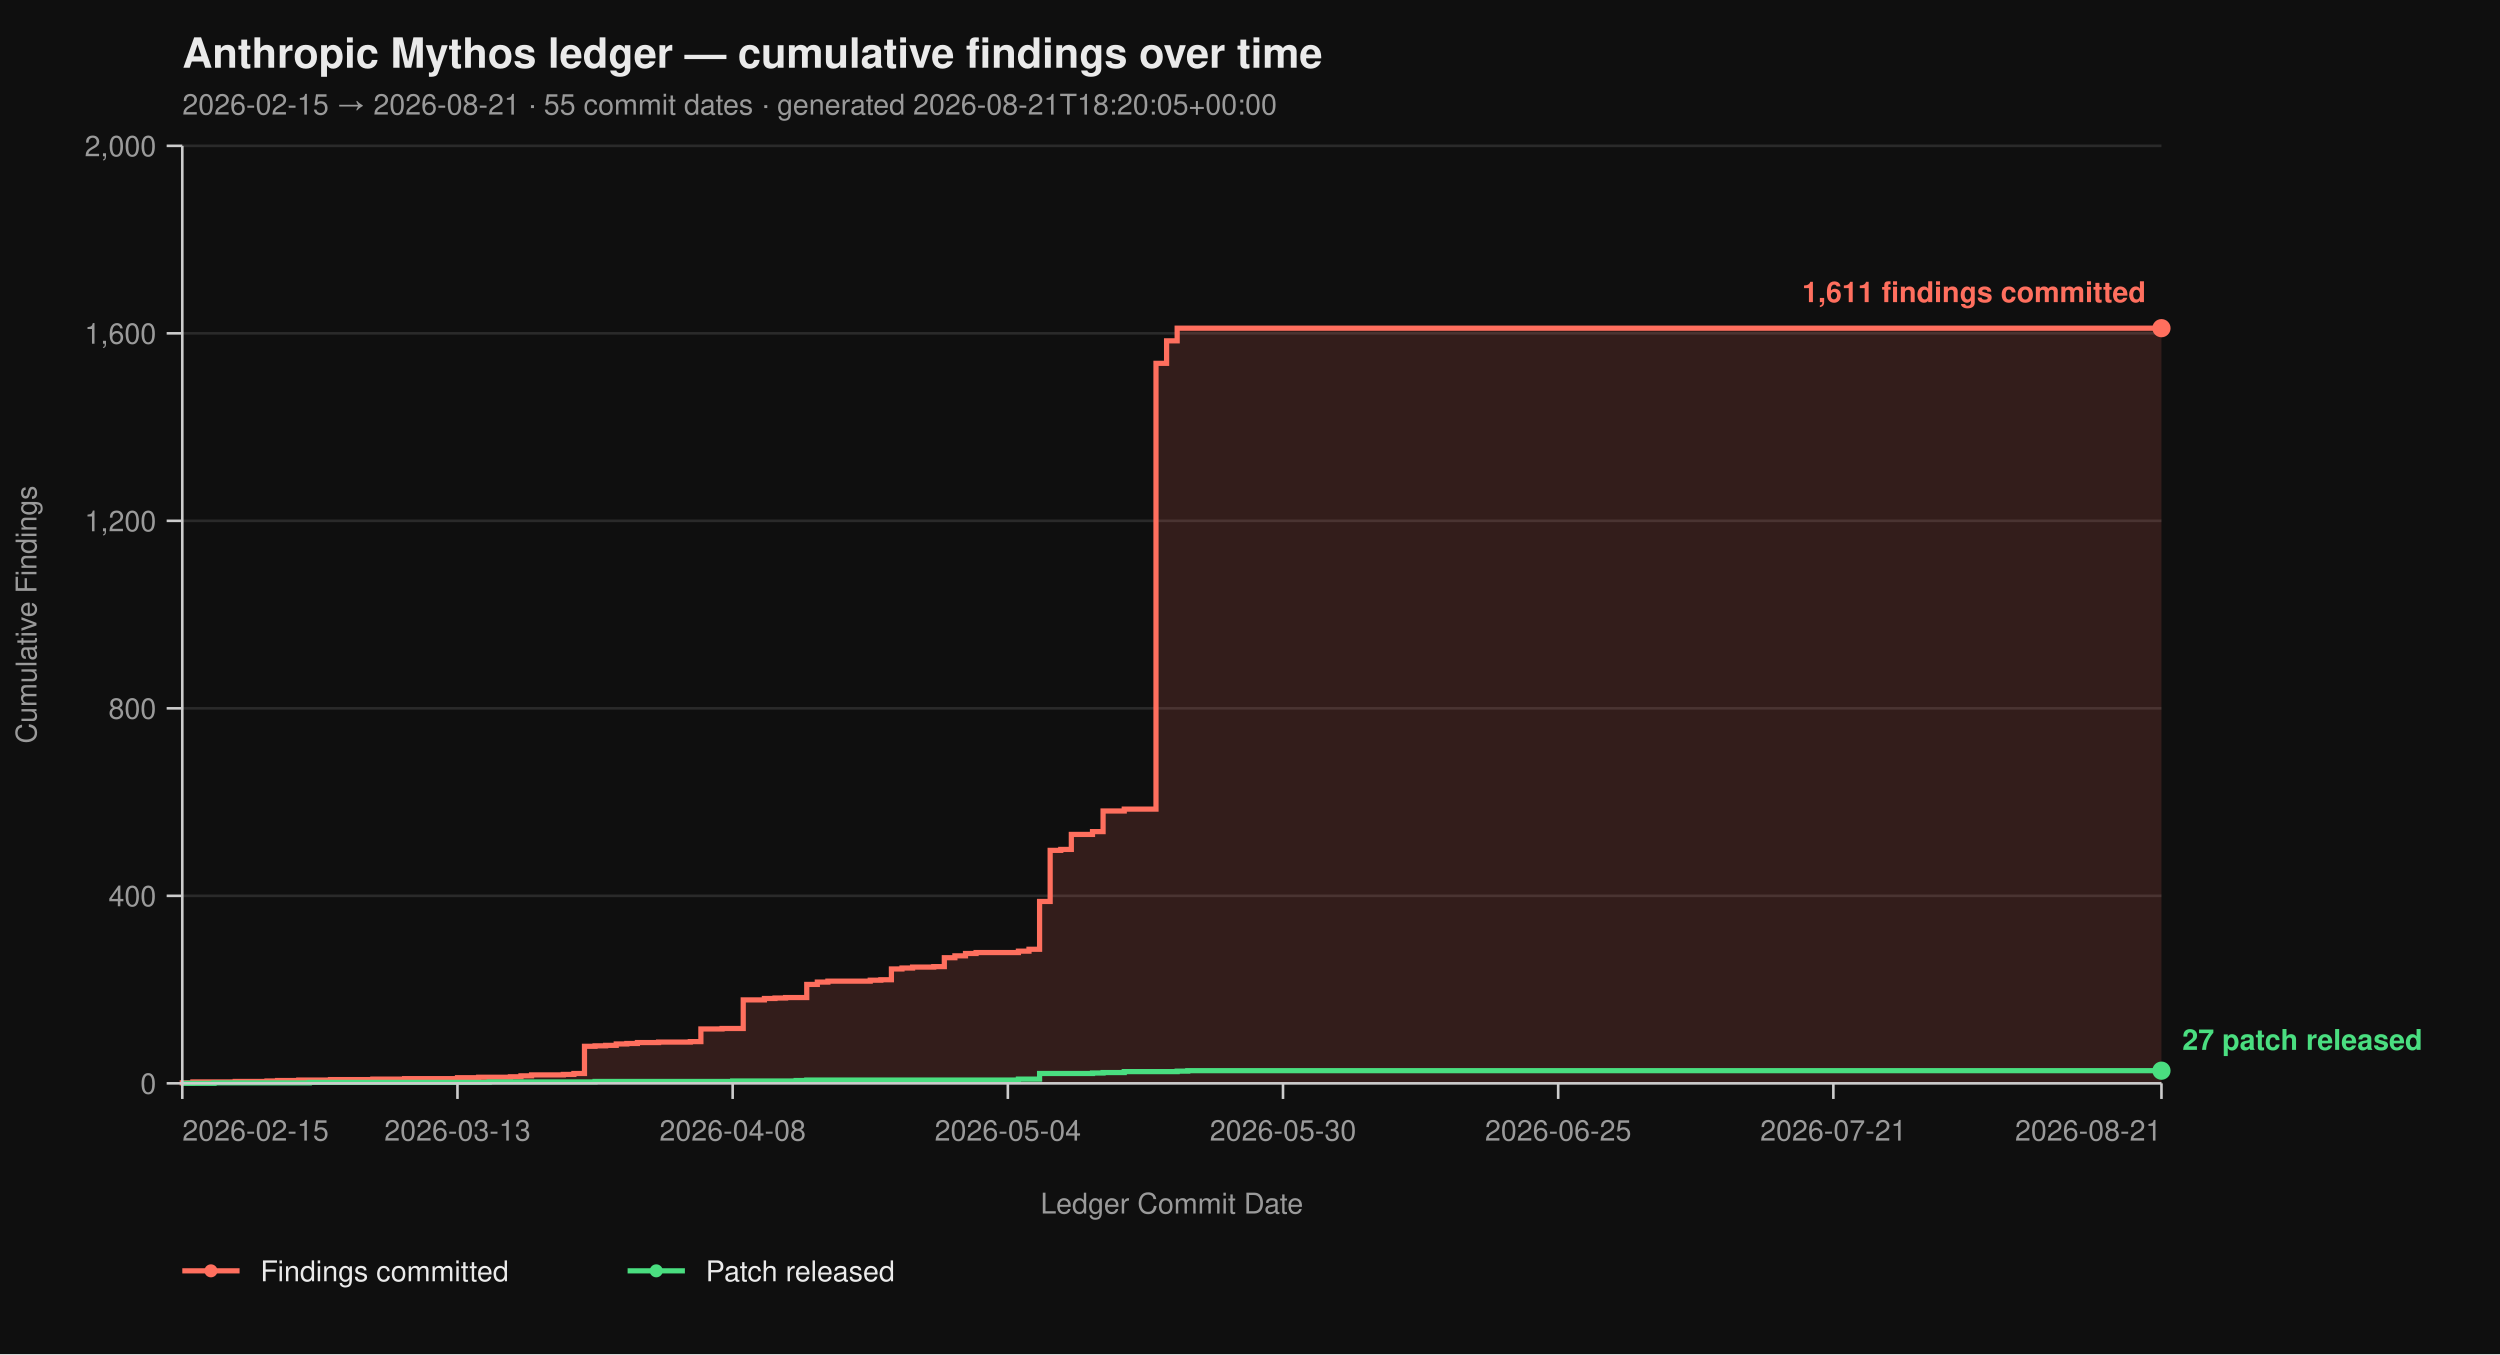
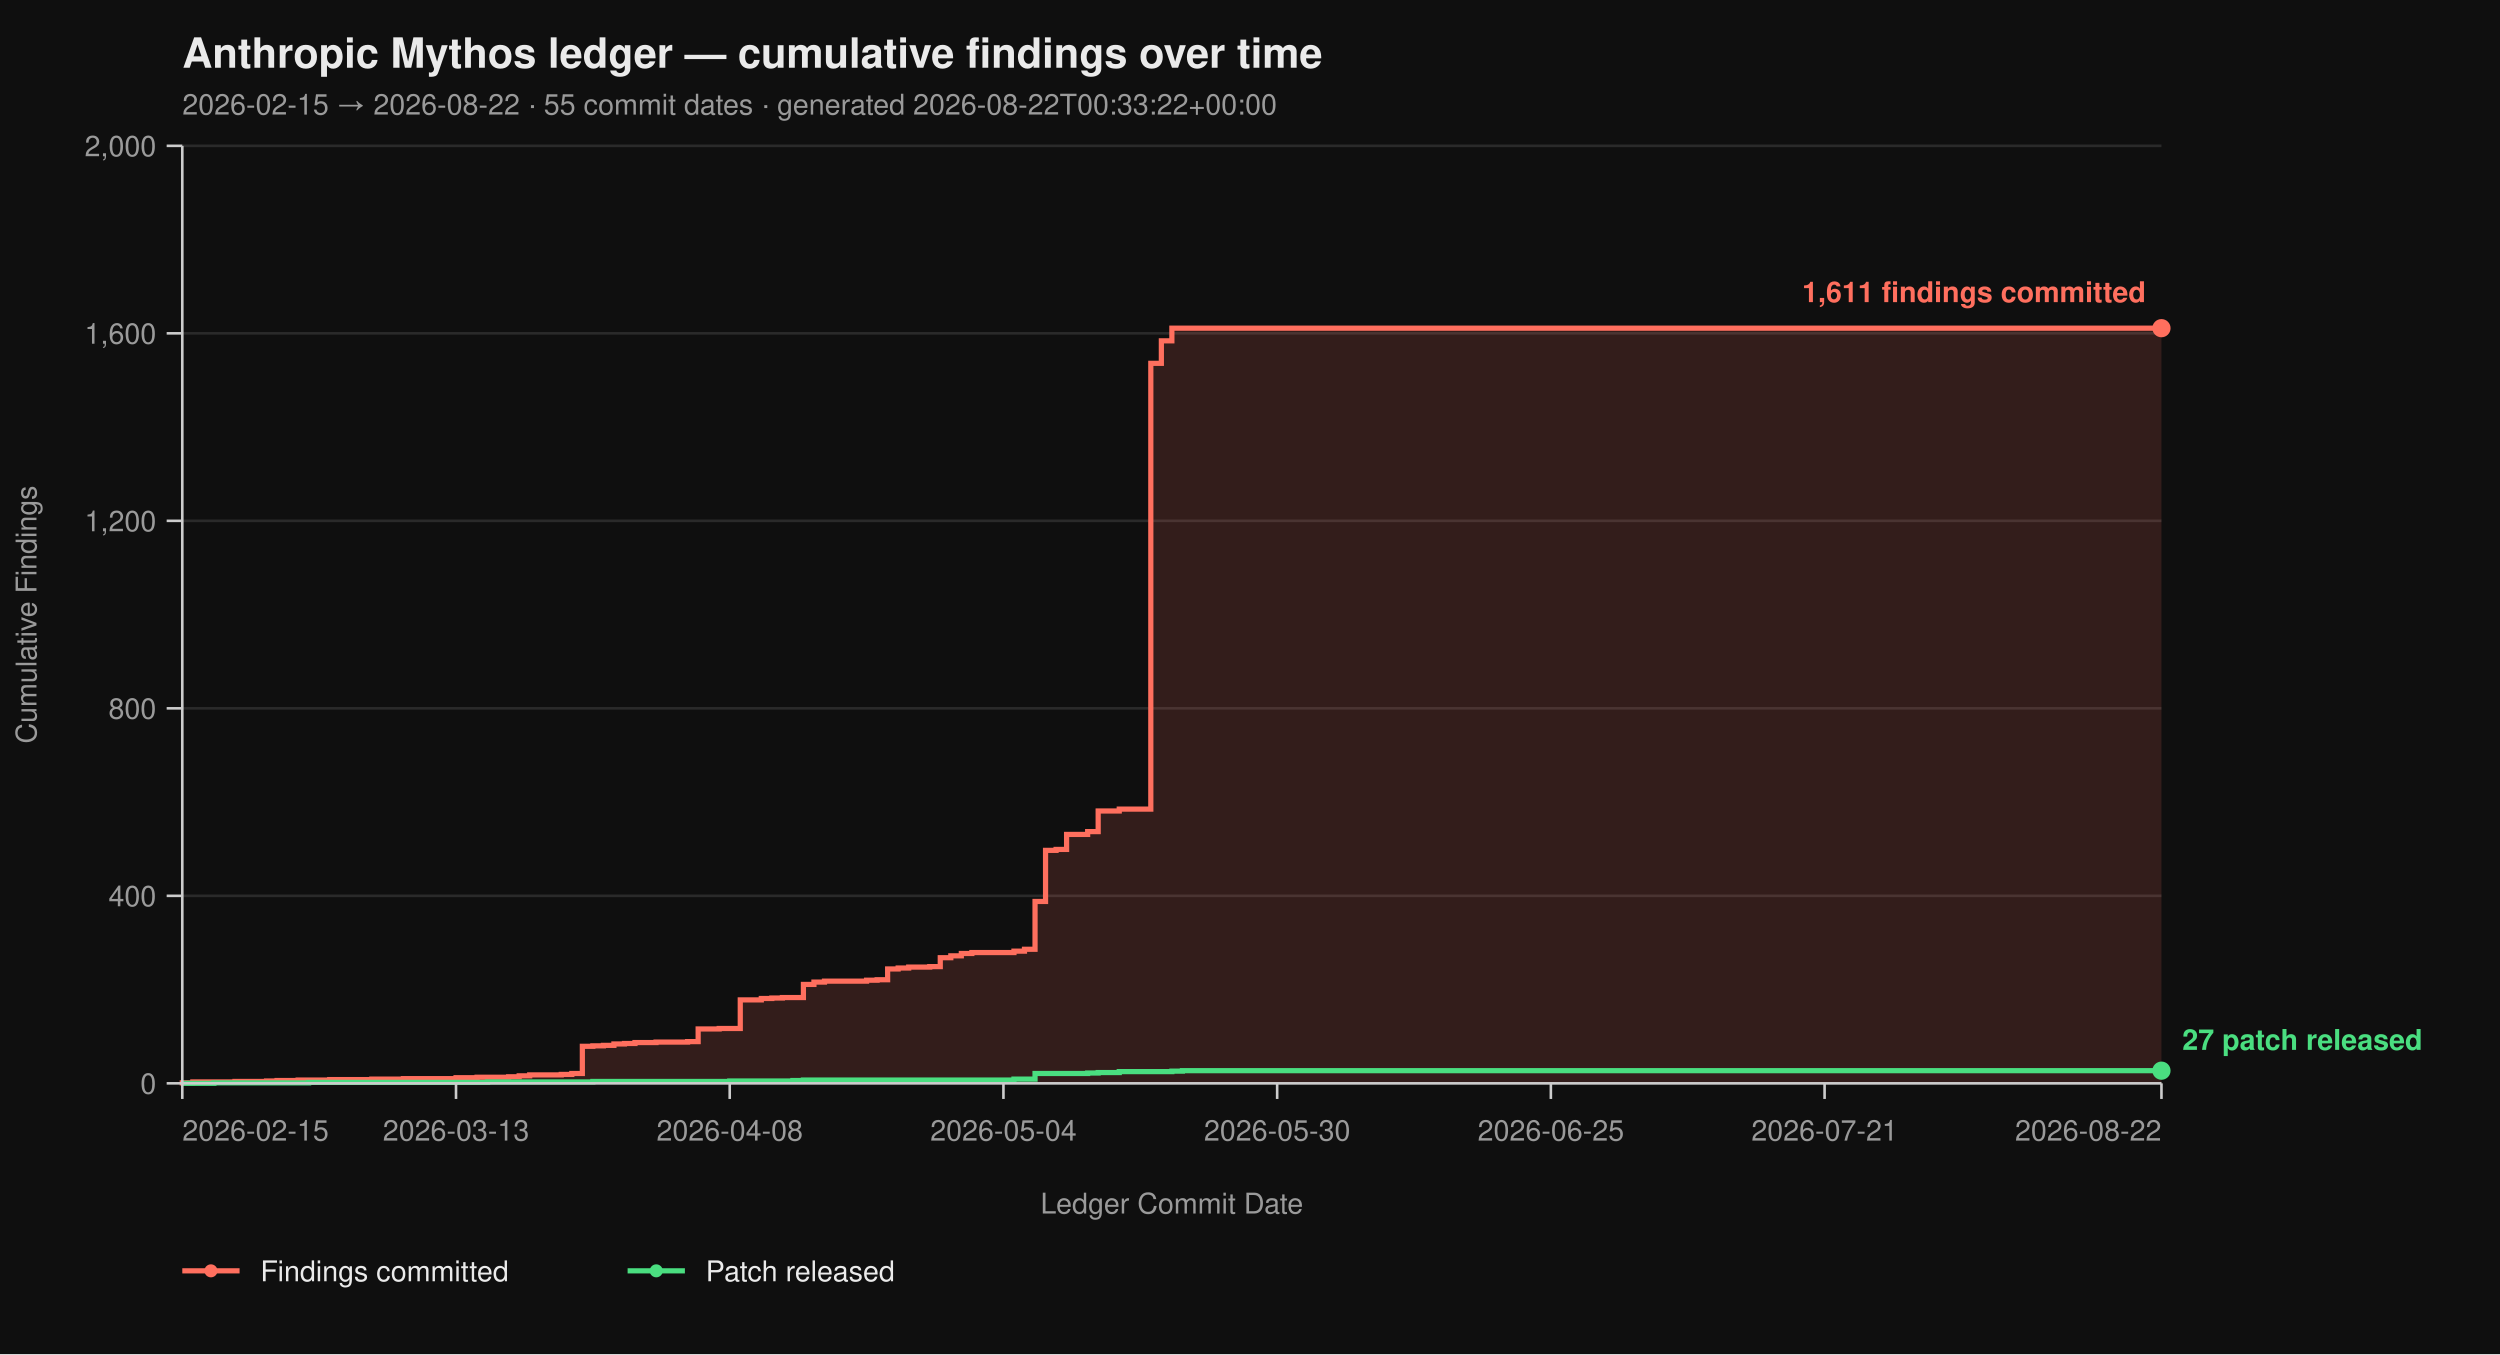
<svg xmlns="http://www.w3.org/2000/svg" viewBox="0 0 960 520" width="960" height="520" font-family="-apple-system, BlinkMacSystemFont, 'Segoe UI', Helvetica, Arial, sans-serif">
  <rect width="100%" height="100%" fill="#0f0f0f" />
  <text x="70" y="26" fill="#eaeaea" font-size="16" font-weight="700">Anthropic Mythos ledger — cumulative findings over time</text>
-   <text x="70" y="44" fill="#9a9a9a" font-size="11">2026-02-15 → 2026-08-21  ·  55 commit dates  ·  generated 2026-08-21T18:20:05+00:00</text>
+   <text x="70" y="44" fill="#9a9a9a" font-size="11">2026-02-15 → 2026-08-22  ·  55 commit dates  ·  generated 2026-08-22T00:33:22+00:00</text>
  <line x1="70" y1="416.00" x2="830" y2="416.00" stroke="#2a2a2a" stroke-width="1" />
  <line x1="70" y1="344.00" x2="830" y2="344.00" stroke="#2a2a2a" stroke-width="1" />
  <line x1="70" y1="272.00" x2="830" y2="272.00" stroke="#2a2a2a" stroke-width="1" />
  <line x1="70" y1="200.00" x2="830" y2="200.00" stroke="#2a2a2a" stroke-width="1" />
  <line x1="70" y1="128.00" x2="830" y2="128.00" stroke="#2a2a2a" stroke-width="1" />
  <line x1="70" y1="56.00" x2="830" y2="56.00" stroke="#2a2a2a" stroke-width="1" />
-   <path d="M 70.00 416.00 L 70.00 416.00 L 70.00 415.82 L 74.06 415.82 L 74.06 415.46 L 90.32 415.46 L 90.32 415.28 L 102.51 415.28 L 102.51 415.10 L 106.58 415.10 L 106.58 414.92 L 114.71 414.92 L 114.71 414.74 L 126.90 414.74 L 126.90 414.56 L 143.16 414.56 L 143.16 414.38 L 155.35 414.38 L 155.35 414.20 L 175.67 414.20 L 175.67 413.84 L 183.80 413.84 L 183.80 413.66 L 195.99 413.66 L 195.99 413.48 L 200.05 413.48 L 200.05 413.12 L 204.12 413.12 L 204.12 412.76 L 216.31 412.76 L 216.31 412.58 L 220.37 412.58 L 220.37 412.22 L 224.44 412.22 L 224.44 401.78 L 228.50 401.78 L 228.50 401.60 L 232.57 401.60 L 232.57 401.42 L 236.63 401.42 L 236.63 400.88 L 240.70 400.88 L 240.70 400.70 L 244.76 400.70 L 244.76 400.34 L 252.89 400.34 L 252.89 400.16 L 265.08 400.16 L 265.08 399.98 L 269.14 399.98 L 269.14 395.12 L 277.27 395.12 L 277.27 394.94 L 285.40 394.94 L 285.40 383.96 L 293.53 383.96 L 293.53 383.42 L 297.59 383.42 L 297.59 383.24 L 301.66 383.24 L 301.66 383.06 L 309.79 383.06 L 309.79 378.02 L 313.85 378.02 L 313.85 377.12 L 317.91 377.12 L 317.91 376.76 L 334.17 376.76 L 334.17 376.40 L 338.24 376.40 L 338.24 376.22 L 342.30 376.22 L 342.30 372.08 L 346.36 372.08 L 346.36 371.72 L 350.43 371.72 L 350.43 371.36 L 358.56 371.36 L 358.56 371.18 L 362.62 371.18 L 362.62 367.76 L 366.68 367.76 L 366.68 367.04 L 370.75 367.04 L 370.75 366.14 L 374.81 366.14 L 374.81 365.78 L 391.07 365.78 L 391.07 365.24 L 395.13 365.24 L 395.13 364.52 L 399.20 364.52 L 399.20 346.16 L 403.26 346.16 L 403.26 326.54 L 407.33 326.54 L 407.33 326.18 L 411.39 326.18 L 411.39 320.42 L 419.52 320.42 L 419.52 319.34 L 423.58 319.34 L 423.58 311.42 L 431.71 311.42 L 431.71 310.70 L 443.90 310.70 L 443.90 139.52 L 447.97 139.52 L 447.97 130.88 L 452.03 130.88 L 452.03 126.02 L 830.00 126.02 L 830.00 416.00 Z" fill="#ff6f5e26" stroke="none" />
-   <path d="M 70.00 416.00 L 70.00 416.00 L 70.00 415.82 L 74.06 415.82 L 74.06 415.46 L 90.32 415.46 L 90.32 415.28 L 102.51 415.28 L 102.51 415.10 L 106.58 415.10 L 106.58 414.92 L 114.71 414.92 L 114.71 414.74 L 126.90 414.74 L 126.90 414.56 L 143.16 414.56 L 143.16 414.38 L 155.35 414.38 L 155.35 414.20 L 175.67 414.20 L 175.67 413.84 L 183.80 413.84 L 183.80 413.66 L 195.99 413.66 L 195.99 413.48 L 200.05 413.48 L 200.05 413.12 L 204.12 413.12 L 204.12 412.76 L 216.31 412.76 L 216.31 412.58 L 220.37 412.58 L 220.37 412.22 L 224.44 412.22 L 224.44 401.78 L 228.50 401.78 L 228.50 401.60 L 232.57 401.60 L 232.57 401.42 L 236.63 401.42 L 236.63 400.88 L 240.70 400.88 L 240.70 400.70 L 244.76 400.70 L 244.76 400.34 L 252.89 400.34 L 252.89 400.16 L 265.08 400.16 L 265.08 399.98 L 269.14 399.98 L 269.14 395.12 L 277.27 395.12 L 277.27 394.94 L 285.40 394.94 L 285.40 383.96 L 293.53 383.96 L 293.53 383.42 L 297.59 383.42 L 297.59 383.24 L 301.66 383.24 L 301.66 383.06 L 309.79 383.06 L 309.79 378.02 L 313.85 378.02 L 313.85 377.12 L 317.91 377.12 L 317.91 376.76 L 334.17 376.76 L 334.17 376.40 L 338.24 376.40 L 338.24 376.22 L 342.30 376.22 L 342.30 372.08 L 346.36 372.08 L 346.36 371.72 L 350.43 371.72 L 350.43 371.36 L 358.56 371.36 L 358.56 371.18 L 362.62 371.18 L 362.62 367.76 L 366.68 367.76 L 366.68 367.04 L 370.75 367.04 L 370.75 366.14 L 374.81 366.14 L 374.81 365.78 L 391.07 365.78 L 391.07 365.24 L 395.13 365.24 L 395.13 364.52 L 399.20 364.52 L 399.20 346.16 L 403.26 346.16 L 403.26 326.54 L 407.33 326.54 L 407.33 326.18 L 411.39 326.18 L 411.39 320.42 L 419.52 320.42 L 419.52 319.34 L 423.58 319.34 L 423.58 311.42 L 431.71 311.42 L 431.71 310.70 L 443.90 310.70 L 443.90 139.52 L 447.97 139.52 L 447.97 130.88 L 452.03 130.88 L 452.03 126.02 L 830.00 126.02" fill="none" stroke="#ff6f5e" stroke-width="2" stroke-linejoin="miter" stroke-linecap="butt" />
-   <path d="M 70.00 416.00 L 82.19 416.00 L 82.19 415.82 L 118.77 415.82 L 118.77 415.64 L 187.86 415.64 L 187.86 415.46 L 228.50 415.46 L 228.50 415.28 L 281.34 415.28 L 281.34 415.10 L 305.72 415.10 L 305.72 414.92 L 309.79 414.92 L 309.79 414.74 L 391.07 414.74 L 391.07 414.38 L 399.20 414.38 L 399.20 412.22 L 419.52 412.22 L 419.52 412.04 L 423.58 412.04 L 423.58 411.86 L 431.71 411.86 L 431.71 411.50 L 452.03 411.50 L 452.03 411.32 L 456.10 411.32 L 456.10 411.14 L 830.00 411.14" fill="none" stroke="#4ade80" stroke-width="2" stroke-linejoin="miter" stroke-linecap="butt" />
+   <path d="M 70.00 416.00 L 70.00 416.00 L 70.00 415.82 L 74.04 415.82 L 74.04 415.46 L 90.21 415.46 L 90.21 415.28 L 102.34 415.28 L 102.34 415.10 L 106.38 415.10 L 106.38 414.92 L 114.47 414.92 L 114.47 414.74 L 126.60 414.74 L 126.60 414.56 L 142.77 414.56 L 142.77 414.38 L 154.89 414.38 L 154.89 414.20 L 175.11 414.20 L 175.11 413.84 L 183.19 413.84 L 183.19 413.66 L 195.32 413.66 L 195.32 413.48 L 199.36 413.48 L 199.36 413.12 L 203.40 413.12 L 203.40 412.76 L 215.53 412.76 L 215.53 412.58 L 219.57 412.58 L 219.57 412.22 L 223.62 412.22 L 223.62 401.78 L 227.66 401.78 L 227.66 401.60 L 231.70 401.60 L 231.70 401.42 L 235.74 401.42 L 235.74 400.88 L 239.79 400.88 L 239.79 400.70 L 243.83 400.70 L 243.83 400.34 L 251.91 400.34 L 251.91 400.16 L 264.04 400.16 L 264.04 399.98 L 268.09 399.98 L 268.09 395.12 L 276.17 395.12 L 276.17 394.94 L 284.26 394.94 L 284.26 383.96 L 292.34 383.96 L 292.34 383.42 L 296.38 383.42 L 296.38 383.24 L 300.43 383.24 L 300.43 383.06 L 308.51 383.06 L 308.51 378.02 L 312.55 378.02 L 312.55 377.12 L 316.60 377.12 L 316.60 376.76 L 332.77 376.76 L 332.77 376.40 L 336.81 376.40 L 336.81 376.22 L 340.85 376.22 L 340.85 372.08 L 344.89 372.08 L 344.89 371.72 L 348.94 371.72 L 348.94 371.36 L 357.02 371.36 L 357.02 371.18 L 361.06 371.18 L 361.06 367.76 L 365.11 367.76 L 365.11 367.04 L 369.15 367.04 L 369.15 366.14 L 373.19 366.14 L 373.19 365.78 L 389.36 365.78 L 389.36 365.24 L 393.40 365.24 L 393.40 364.52 L 397.45 364.52 L 397.45 346.16 L 401.49 346.16 L 401.49 326.54 L 405.53 326.54 L 405.53 326.18 L 409.57 326.18 L 409.57 320.42 L 417.66 320.42 L 417.66 319.34 L 421.70 319.34 L 421.70 311.42 L 429.79 311.42 L 429.79 310.70 L 441.91 310.70 L 441.91 139.52 L 445.96 139.52 L 445.96 130.88 L 450.00 130.88 L 450.00 126.02 L 830.00 126.02 L 830.00 416.00 Z" fill="#ff6f5e26" stroke="none" />
+   <path d="M 70.00 416.00 L 70.00 416.00 L 70.00 415.82 L 74.04 415.82 L 74.04 415.46 L 90.21 415.46 L 90.21 415.28 L 102.34 415.28 L 102.34 415.10 L 106.38 415.10 L 106.38 414.92 L 114.47 414.92 L 114.47 414.74 L 126.60 414.74 L 126.60 414.56 L 142.77 414.56 L 142.77 414.38 L 154.89 414.38 L 154.89 414.20 L 175.11 414.20 L 175.11 413.84 L 183.19 413.84 L 183.19 413.66 L 195.32 413.66 L 195.32 413.48 L 199.36 413.48 L 199.36 413.12 L 203.40 413.12 L 203.40 412.76 L 215.53 412.76 L 215.53 412.58 L 219.57 412.58 L 219.57 412.22 L 223.62 412.22 L 223.62 401.78 L 227.66 401.78 L 227.66 401.60 L 231.70 401.60 L 231.70 401.42 L 235.74 401.42 L 235.74 400.88 L 239.79 400.88 L 239.79 400.70 L 243.83 400.70 L 243.83 400.34 L 251.91 400.34 L 251.91 400.16 L 264.04 400.16 L 264.04 399.98 L 268.09 399.98 L 268.09 395.12 L 276.17 395.12 L 276.17 394.94 L 284.26 394.94 L 284.26 383.96 L 292.34 383.96 L 292.34 383.42 L 296.38 383.42 L 296.38 383.24 L 300.43 383.24 L 300.43 383.06 L 308.51 383.06 L 308.51 378.02 L 312.55 378.02 L 312.55 377.12 L 316.60 377.12 L 316.60 376.76 L 332.77 376.76 L 332.77 376.40 L 336.81 376.40 L 336.81 376.22 L 340.85 376.22 L 340.85 372.08 L 344.89 372.08 L 344.89 371.72 L 348.94 371.72 L 348.94 371.36 L 357.02 371.36 L 357.02 371.18 L 361.06 371.18 L 361.06 367.76 L 365.11 367.76 L 365.11 367.04 L 369.15 367.04 L 369.15 366.14 L 373.19 366.14 L 373.19 365.78 L 389.36 365.78 L 389.36 365.24 L 393.40 365.24 L 393.40 364.52 L 397.45 364.52 L 397.45 346.16 L 401.49 346.16 L 401.49 326.54 L 405.53 326.54 L 405.53 326.18 L 409.57 326.18 L 409.57 320.42 L 417.66 320.42 L 417.66 319.34 L 421.70 319.34 L 421.70 311.42 L 429.79 311.42 L 429.79 310.70 L 441.91 310.70 L 441.91 139.52 L 445.96 139.52 L 445.96 130.88 L 450.00 130.88 L 450.00 126.02 L 830.00 126.02" fill="none" stroke="#ff6f5e" stroke-width="2" stroke-linejoin="miter" stroke-linecap="butt" />
+   <path d="M 70.00 416.00 L 82.13 416.00 L 82.13 415.82 L 118.51 415.82 L 118.51 415.64 L 187.23 415.64 L 187.23 415.46 L 227.66 415.46 L 227.66 415.28 L 280.21 415.28 L 280.21 415.10 L 304.47 415.10 L 304.47 414.92 L 308.51 414.92 L 308.51 414.74 L 389.36 414.74 L 389.36 414.38 L 397.45 414.38 L 397.45 412.22 L 417.66 412.22 L 417.66 412.04 L 421.70 412.04 L 421.70 411.86 L 429.79 411.86 L 429.79 411.50 L 450.00 411.50 L 450.00 411.32 L 454.04 411.32 L 454.04 411.14 L 830.00 411.14" fill="none" stroke="#4ade80" stroke-width="2" stroke-linejoin="miter" stroke-linecap="butt" />
  <line x1="70" y1="56" x2="70" y2="416" stroke="#cccccc" stroke-width="1" />
  <line x1="70" y1="416" x2="830" y2="416" stroke="#cccccc" stroke-width="1" />
  <line x1="64" y1="416.00" x2="70" y2="416.00" stroke="#cccccc" stroke-width="1" />
  <line x1="64" y1="344.00" x2="70" y2="344.00" stroke="#cccccc" stroke-width="1" />
  <line x1="64" y1="272.00" x2="70" y2="272.00" stroke="#cccccc" stroke-width="1" />
  <line x1="64" y1="200.00" x2="70" y2="200.00" stroke="#cccccc" stroke-width="1" />
  <line x1="64" y1="128.00" x2="70" y2="128.00" stroke="#cccccc" stroke-width="1" />
  <line x1="64" y1="56.00" x2="70" y2="56.00" stroke="#cccccc" stroke-width="1" />
  <text x="60" y="420.00" text-anchor="end" fill="#9a9a9a" font-size="11">0</text>
  <text x="60" y="348.00" text-anchor="end" fill="#9a9a9a" font-size="11">400</text>
  <text x="60" y="276.00" text-anchor="end" fill="#9a9a9a" font-size="11">800</text>
  <text x="60" y="204.00" text-anchor="end" fill="#9a9a9a" font-size="11">1,200</text>
  <text x="60" y="132.00" text-anchor="end" fill="#9a9a9a" font-size="11">1,600</text>
  <text x="60" y="60.00" text-anchor="end" fill="#9a9a9a" font-size="11">2,000</text>
  <text x="14" y="236.00" fill="#9a9a9a" font-size="11" transform="rotate(-90 14 236.00)" text-anchor="middle">Cumulative Findings</text>
  <line x1="70.00" y1="416" x2="70.00" y2="422" stroke="#cccccc" stroke-width="1" />
-   <line x1="175.67" y1="416" x2="175.67" y2="422" stroke="#cccccc" stroke-width="1" />
-   <line x1="281.34" y1="416" x2="281.34" y2="422" stroke="#cccccc" stroke-width="1" />
-   <line x1="387.01" y1="416" x2="387.01" y2="422" stroke="#cccccc" stroke-width="1" />
-   <line x1="492.67" y1="416" x2="492.67" y2="422" stroke="#cccccc" stroke-width="1" />
-   <line x1="598.34" y1="416" x2="598.34" y2="422" stroke="#cccccc" stroke-width="1" />
-   <line x1="704.01" y1="416" x2="704.01" y2="422" stroke="#cccccc" stroke-width="1" />
+   <line x1="175.11" y1="416" x2="175.11" y2="422" stroke="#cccccc" stroke-width="1" />
+   <line x1="280.21" y1="416" x2="280.21" y2="422" stroke="#cccccc" stroke-width="1" />
+   <line x1="385.32" y1="416" x2="385.32" y2="422" stroke="#cccccc" stroke-width="1" />
+   <line x1="490.43" y1="416" x2="490.43" y2="422" stroke="#cccccc" stroke-width="1" />
+   <line x1="595.53" y1="416" x2="595.53" y2="422" stroke="#cccccc" stroke-width="1" />
+   <line x1="700.64" y1="416" x2="700.64" y2="422" stroke="#cccccc" stroke-width="1" />
  <line x1="830.00" y1="416" x2="830.00" y2="422" stroke="#cccccc" stroke-width="1" />
  <text x="70.00" y="438" text-anchor="start" fill="#9a9a9a" font-size="11">2026-02-15</text>
-   <text x="175.67" y="438" text-anchor="middle" fill="#9a9a9a" font-size="11">2026-03-13</text>
-   <text x="281.34" y="438" text-anchor="middle" fill="#9a9a9a" font-size="11">2026-04-08</text>
-   <text x="387.01" y="438" text-anchor="middle" fill="#9a9a9a" font-size="11">2026-05-04</text>
-   <text x="492.67" y="438" text-anchor="middle" fill="#9a9a9a" font-size="11">2026-05-30</text>
-   <text x="598.34" y="438" text-anchor="middle" fill="#9a9a9a" font-size="11">2026-06-25</text>
-   <text x="704.01" y="438" text-anchor="middle" fill="#9a9a9a" font-size="11">2026-07-21</text>
-   <text x="830.00" y="438" text-anchor="end" fill="#9a9a9a" font-size="11">2026-08-21</text>
+   <text x="175.11" y="438" text-anchor="middle" fill="#9a9a9a" font-size="11">2026-03-13</text>
+   <text x="280.21" y="438" text-anchor="middle" fill="#9a9a9a" font-size="11">2026-04-08</text>
+   <text x="385.32" y="438" text-anchor="middle" fill="#9a9a9a" font-size="11">2026-05-04</text>
+   <text x="490.43" y="438" text-anchor="middle" fill="#9a9a9a" font-size="11">2026-05-30</text>
+   <text x="595.53" y="438" text-anchor="middle" fill="#9a9a9a" font-size="11">2026-06-25</text>
+   <text x="700.64" y="438" text-anchor="middle" fill="#9a9a9a" font-size="11">2026-07-21</text>
+   <text x="830.00" y="438" text-anchor="end" fill="#9a9a9a" font-size="11">2026-08-22</text>
  <text x="450.00" y="466" fill="#9a9a9a" font-size="11" text-anchor="middle">Ledger Commit Date</text>
  <circle cx="830.00" cy="126.02" r="3.5" fill="#ff6f5e" />
  <text x="824.00" y="116.02" text-anchor="end" fill="#ff6f5e" font-size="11" font-weight="600">1,611 findings committed</text>
  <circle cx="830.00" cy="411.14" r="3.5" fill="#4ade80" />
  <text x="838.00" y="403.14" text-anchor="start" fill="#4ade80" font-size="11" font-weight="600">27 patch released</text>
  <line x1="70" y1="488" x2="92" y2="488" stroke="#ff6f5e" stroke-width="2" />
  <circle cx="81" cy="488" r="2.5" fill="#ff6f5e" />
  <text x="100" y="492" fill="#eaeaea" font-size="11">Findings committed</text>
  <line x1="241.0" y1="488" x2="263.0" y2="488" stroke="#4ade80" stroke-width="2" />
  <circle cx="252.0" cy="488" r="2.5" fill="#4ade80" />
  <text x="271.0" y="492" fill="#eaeaea" font-size="11">Patch released</text>
</svg>
